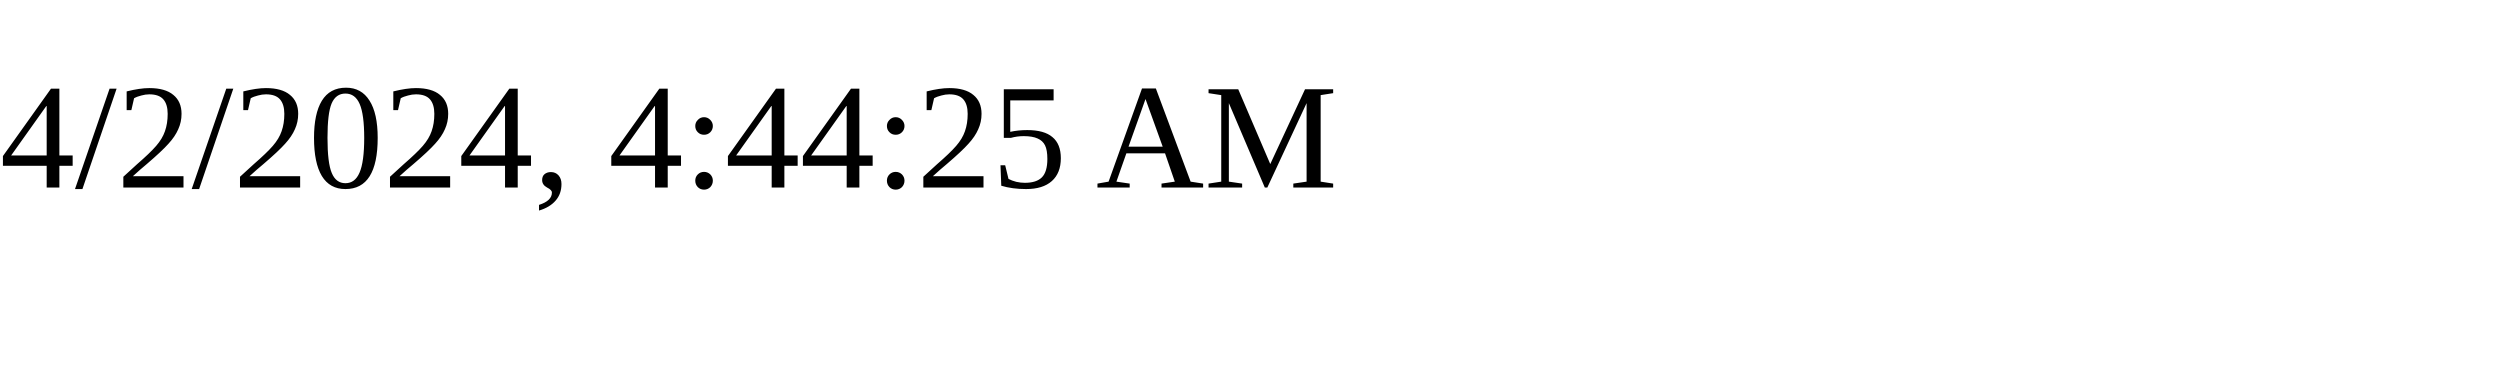
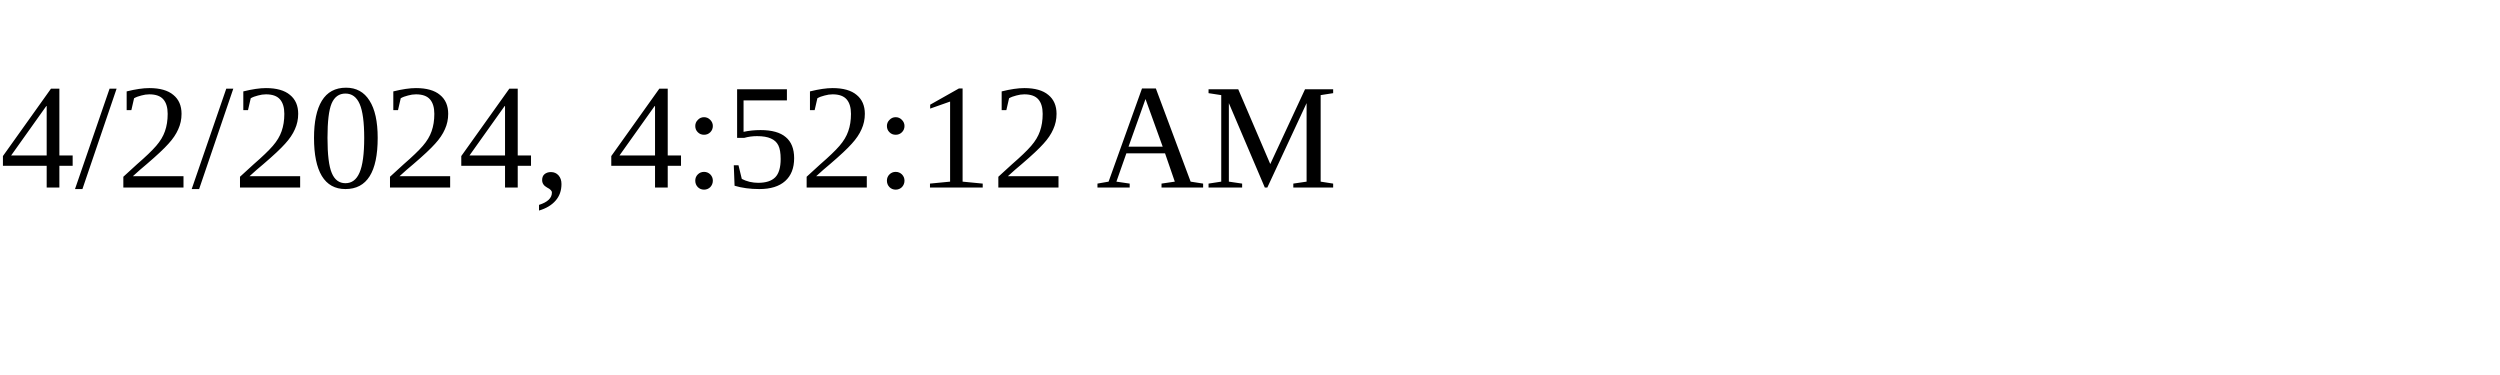
<svg xmlns="http://www.w3.org/2000/svg" height="30" width="200">
-   <text x="0" y="15">4/2/2024, 4:44:25 AM</text>
+   <text x="0" y="15">4/2/2024, 4:52:12 AM</text>
</svg>
